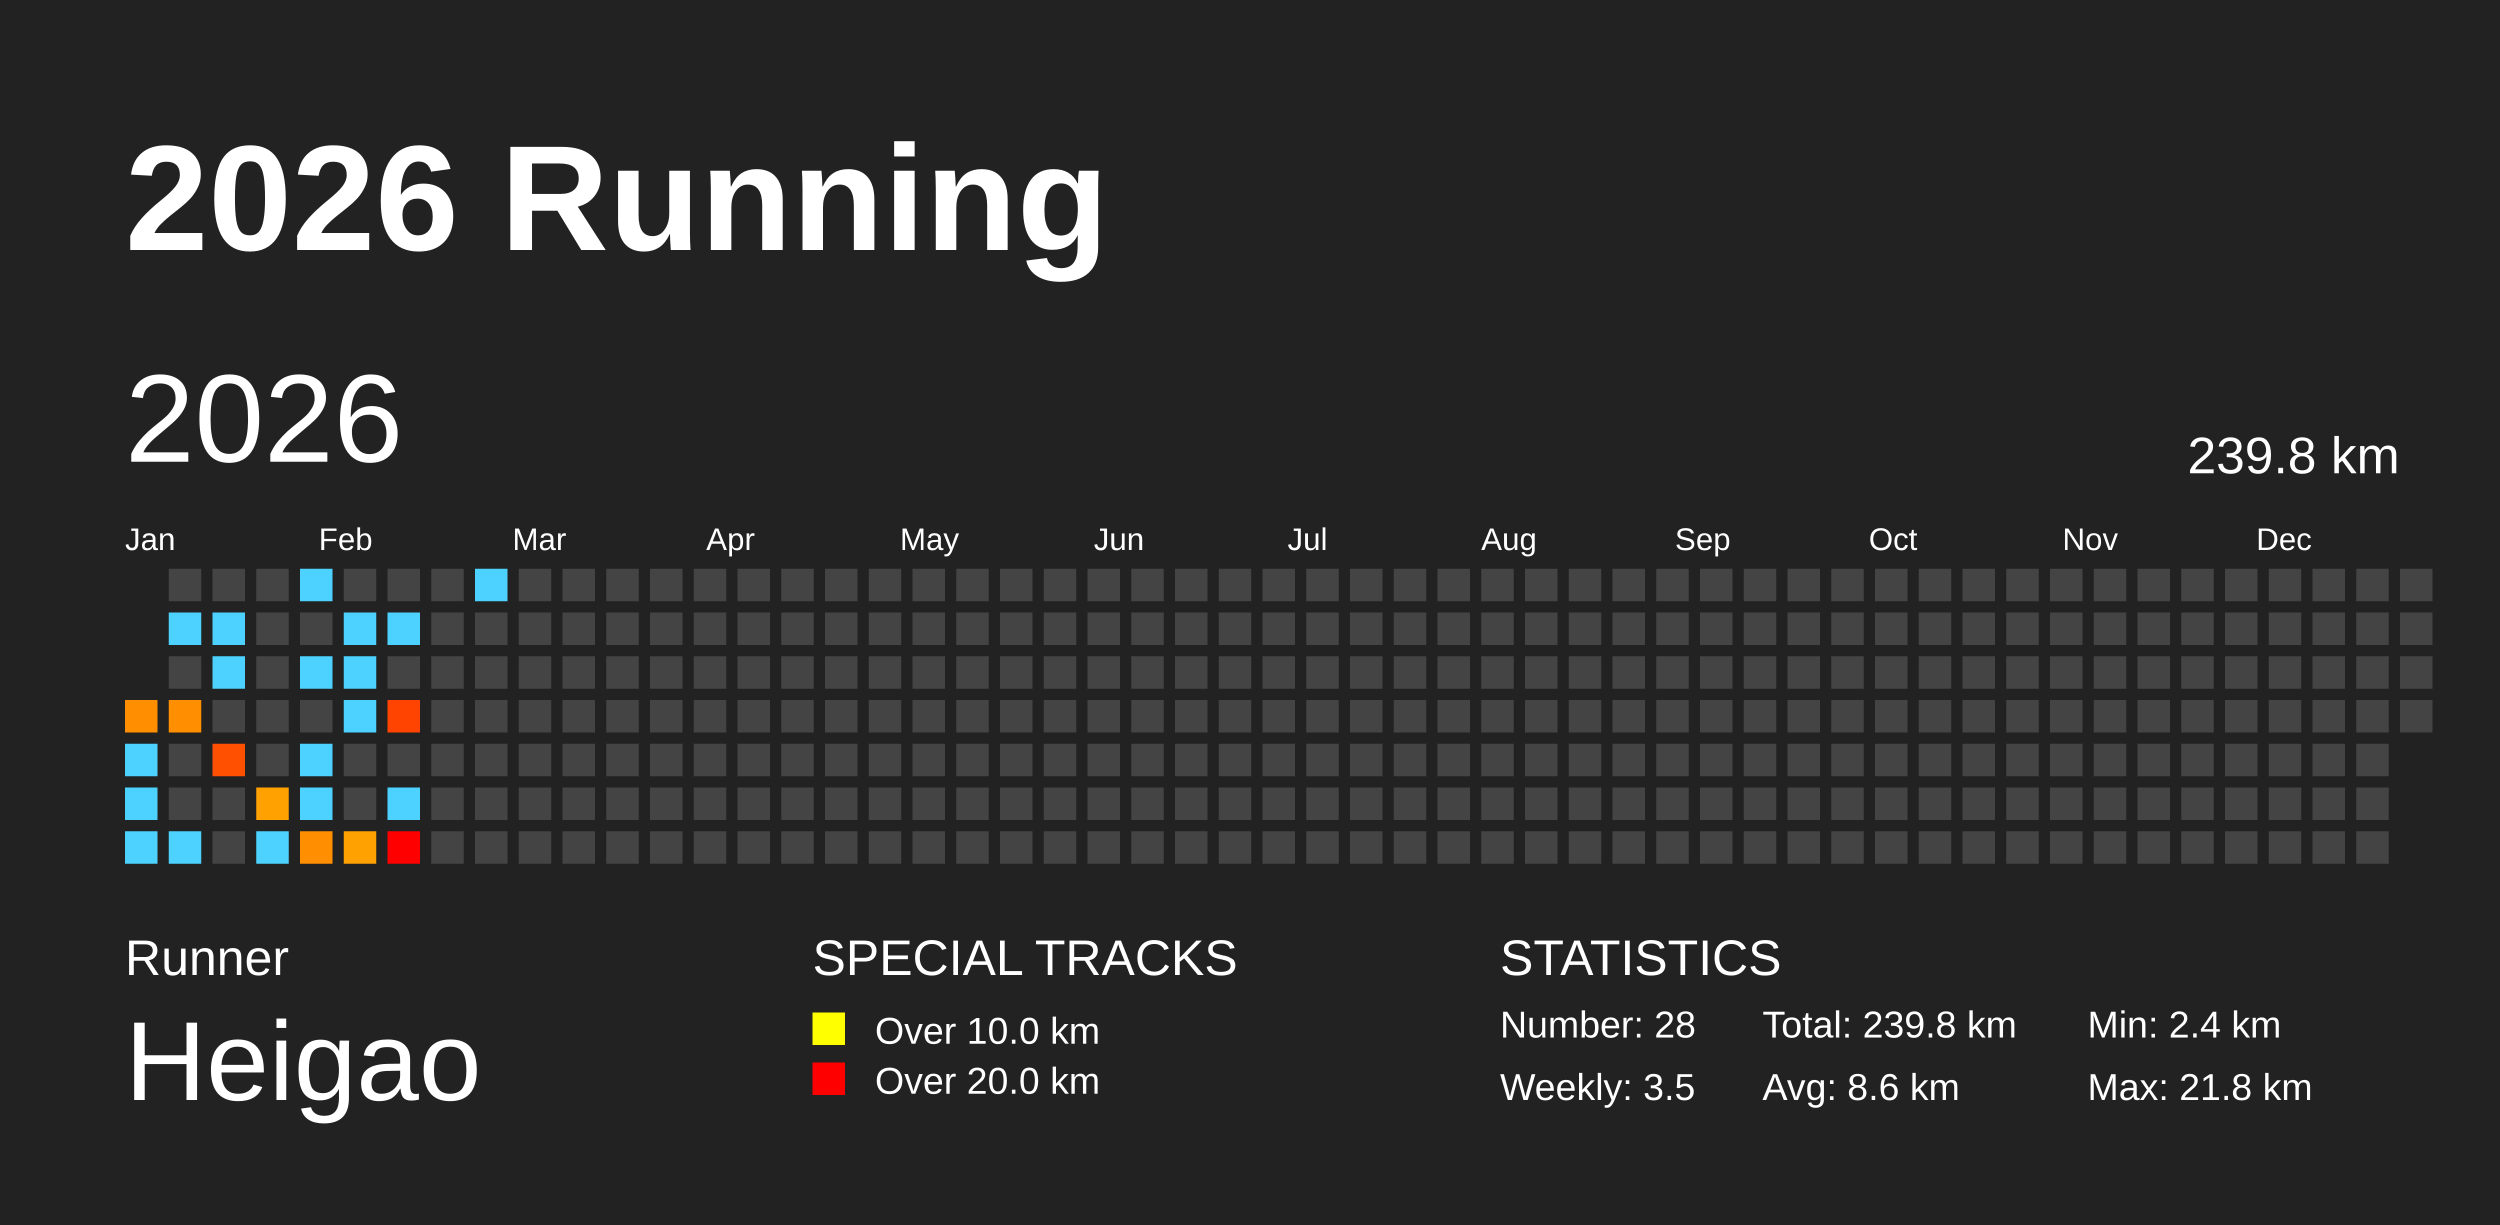
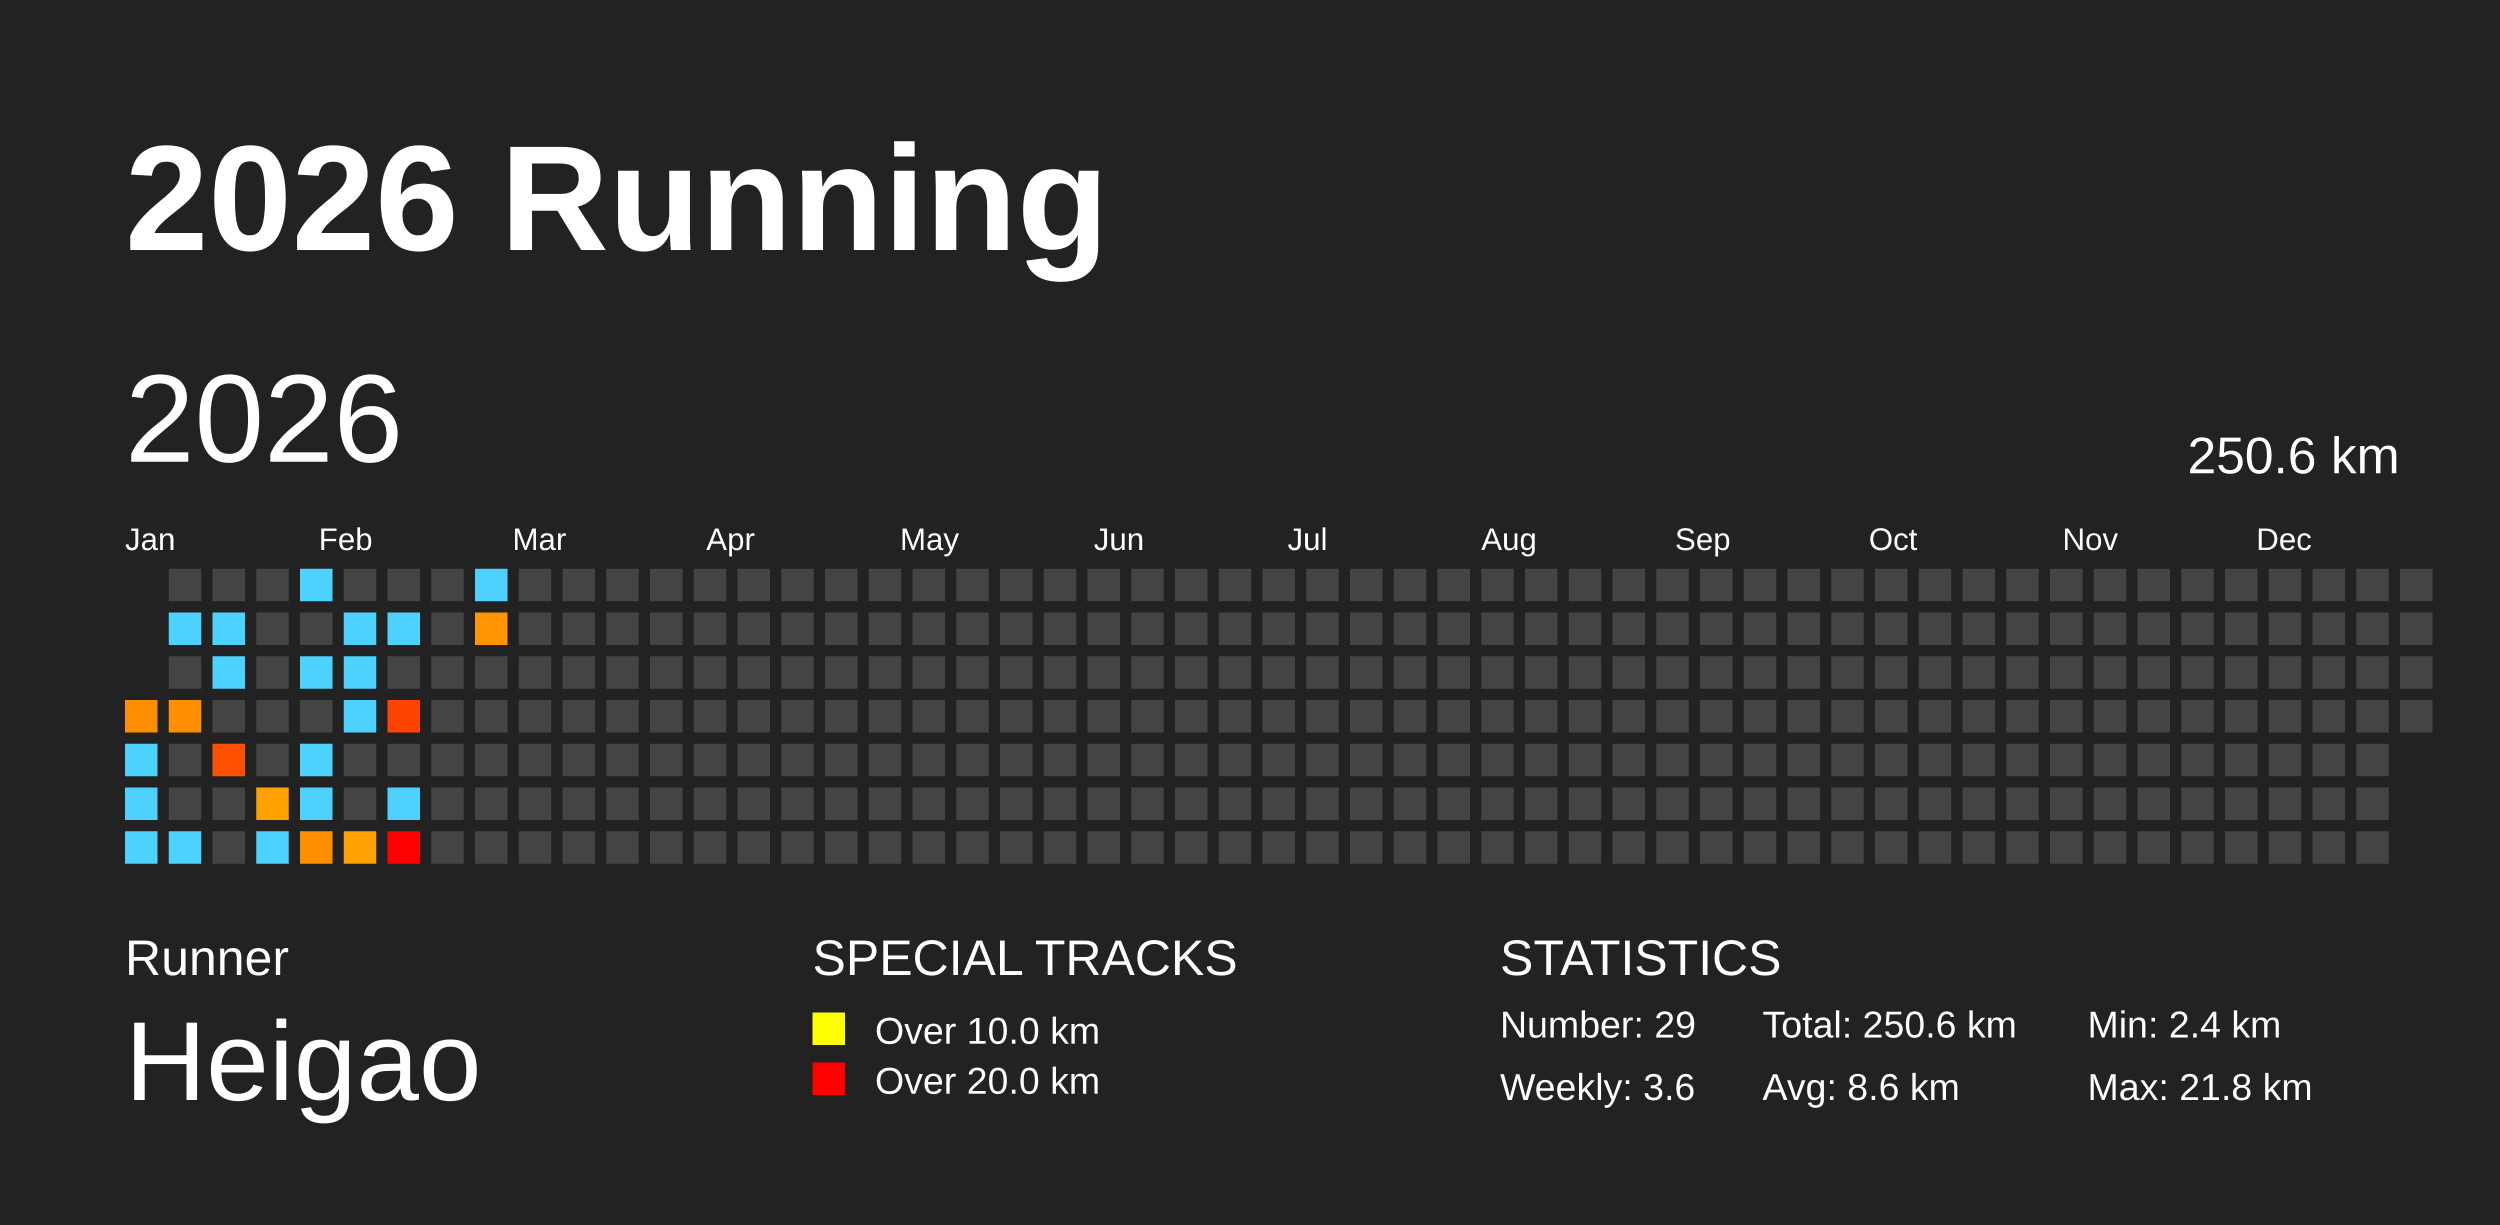
<svg xmlns="http://www.w3.org/2000/svg" baseProfile="full" height="98mm" version="1.1" viewBox="0,0,200,98" width="200mm">
  <defs />
  <rect fill="#222222" height="98" width="200" x="0" y="0" />
  <text fill="#FFFFFF" style="font-size:12px; font-family:Arial; font-weight:bold;" x="10" y="20">2026 Running</text>
  <text fill="#FFFFFF" style="font-size:4px; font-family:Arial" x="10" y="78">Runner</text>
  <text fill="#FFFFFF" style="font-size:9px; font-family:Arial" x="10" y="88">Heigao</text>
  <text fill="#FFFFFF" style="font-size:4px; font-family:Arial" x="65" y="78">SPECIAL TRACKS</text>
  <rect fill="yellow" height="2.6" width="2.6" x="65" y="81" />
  <text fill="#FFFFFF" style="font-size:3px; font-family:Arial" x="70" y="83.5">Over 10.0 km</text>
  <rect fill="red" height="2.6" width="2.6" x="65" y="85" />
  <text fill="#FFFFFF" style="font-size:3px; font-family:Arial" x="70" y="87.5">Over 20.0 km</text>
  <text fill="#FFFFFF" style="font-size:4px; font-family:Arial" x="120" y="78">STATISTICS</text>
-   <text fill="#FFFFFF" style="font-size:3px; font-family:Arial" x="120" y="83">Number: 28</text>
-   <text fill="#FFFFFF" style="font-size:3px; font-family:Arial" x="120" y="88">Weekly: 3.5</text>
-   <text fill="#FFFFFF" style="font-size:3px; font-family:Arial" x="141" y="83">Total: 239.8 km</text>
+   <text fill="#FFFFFF" style="font-size:3px; font-family:Arial" x="120" y="83">Number: 29</text>
+   <text fill="#FFFFFF" style="font-size:3px; font-family:Arial" x="120" y="88">Weekly: 3.6</text>
+   <text fill="#FFFFFF" style="font-size:3px; font-family:Arial" x="141" y="83">Total: 250.6 km</text>
  <text fill="#FFFFFF" style="font-size:3px; font-family:Arial" x="141" y="88">Avg: 8.6 km</text>
  <text fill="#FFFFFF" style="font-size:3px; font-family:Arial" x="167" y="83">Min: 2.4 km</text>
  <text fill="#FFFFFF" style="font-size:3px; font-family:Arial" x="167" y="88">Max: 21.8 km</text>
  <text dominant-baseline="hanging" fill="#FFFFFF" style="font-size:10.0px; font-family:Arial;" x="10" y="30">2026</text>
-   <text dominant-baseline="hanging" fill="#FFFFFF" style="font-size:4.125px; font-family:Arial;" x="175" y="35">239.8 km</text>
+   <text dominant-baseline="hanging" fill="#FFFFFF" style="font-size:4.125px; font-family:Arial;" x="175" y="35">250.6 km</text>
  <text fill="#FFFFFF" style="font-size:2.5px; font-family:Arial" x="10.0" y="44">Jan</text>
  <text fill="#FFFFFF" style="font-size:2.5px; font-family:Arial" x="25.5" y="44">Feb</text>
  <text fill="#FFFFFF" style="font-size:2.5px; font-family:Arial" x="41.0" y="44">Mar</text>
  <text fill="#FFFFFF" style="font-size:2.5px; font-family:Arial" x="56.5" y="44">Apr</text>
  <text fill="#FFFFFF" style="font-size:2.5px; font-family:Arial" x="72.0" y="44">May</text>
  <text fill="#FFFFFF" style="font-size:2.5px; font-family:Arial" x="87.5" y="44">Jun</text>
  <text fill="#FFFFFF" style="font-size:2.5px; font-family:Arial" x="103.0" y="44">Jul</text>
  <text fill="#FFFFFF" style="font-size:2.5px; font-family:Arial" x="118.5" y="44">Aug</text>
  <text fill="#FFFFFF" style="font-size:2.5px; font-family:Arial" x="134.0" y="44">Sep</text>
  <text fill="#FFFFFF" style="font-size:2.5px; font-family:Arial" x="149.5" y="44">Oct</text>
  <text fill="#FFFFFF" style="font-size:2.5px; font-family:Arial" x="165.0" y="44">Nov</text>
  <text fill="#FFFFFF" style="font-size:2.5px; font-family:Arial" x="180.5" y="44">Dec</text>
  <rect fill="#ff8e00" height="2.6" width="2.6" x="10.0" y="56.0" />
  <rect fill="#4dd2ff" height="2.6" width="2.6" x="10.0" y="59.5" />
  <rect fill="#4dd2ff" height="2.6" width="2.6" x="10.0" y="63.0" />
  <rect fill="#4dd2ff" height="2.6" width="2.6" x="10.0" y="66.5" />
  <rect fill="#444444" height="2.6" width="2.6" x="13.5" y="45.5" />
  <rect fill="#4dd2ff" height="2.6" width="2.6" x="13.5" y="49.0" />
  <rect fill="#444444" height="2.6" width="2.6" x="13.5" y="52.5" />
  <rect fill="#ff8e00" height="2.6" width="2.6" x="13.5" y="56.0" />
  <rect fill="#444444" height="2.6" width="2.6" x="13.5" y="59.5" />
  <rect fill="#444444" height="2.6" width="2.6" x="13.5" y="63.0" />
  <rect fill="#4dd2ff" height="2.6" width="2.6" x="13.5" y="66.5" />
  <rect fill="#444444" height="2.6" width="2.6" x="17.0" y="45.5" />
  <rect fill="#4dd2ff" height="2.6" width="2.6" x="17.0" y="49.0" />
  <rect fill="#4dd2ff" height="2.6" width="2.6" x="17.0" y="52.5" />
  <rect fill="#444444" height="2.6" width="2.6" x="17.0" y="56.0" />
  <rect fill="#ff4f00" height="2.6" width="2.6" x="17.0" y="59.5" />
  <rect fill="#444444" height="2.6" width="2.6" x="17.0" y="63.0" />
  <rect fill="#444444" height="2.6" width="2.6" x="17.0" y="66.5" />
  <rect fill="#444444" height="2.6" width="2.6" x="20.5" y="45.5" />
  <rect fill="#444444" height="2.6" width="2.6" x="20.5" y="49.0" />
  <rect fill="#444444" height="2.6" width="2.6" x="20.5" y="52.5" />
  <rect fill="#444444" height="2.6" width="2.6" x="20.5" y="56.0" />
  <rect fill="#444444" height="2.6" width="2.6" x="20.5" y="59.5" />
  <rect fill="#ffa100" height="2.6" width="2.6" x="20.5" y="63.0" />
  <rect fill="#4dd2ff" height="2.6" width="2.6" x="20.5" y="66.5" />
  <rect fill="#4dd2ff" height="2.6" width="2.6" x="24.0" y="45.5" />
  <rect fill="#444444" height="2.6" width="2.6" x="24.0" y="49.0" />
  <rect fill="#4dd2ff" height="2.6" width="2.6" x="24.0" y="52.5" />
  <rect fill="#444444" height="2.6" width="2.6" x="24.0" y="56.0" />
  <rect fill="#4dd2ff" height="2.6" width="2.6" x="24.0" y="59.5" />
  <rect fill="#4dd2ff" height="2.6" width="2.6" x="24.0" y="63.0" />
  <rect fill="#ff8f00" height="2.6" width="2.6" x="24.0" y="66.5" />
  <rect fill="#444444" height="2.6" width="2.6" x="27.5" y="45.5" />
  <rect fill="#4dd2ff" height="2.6" width="2.6" x="27.5" y="49.0" />
  <rect fill="#4dd2ff" height="2.6" width="2.6" x="27.5" y="52.5" />
  <rect fill="#4dd2ff" height="2.6" width="2.6" x="27.5" y="56.0" />
  <rect fill="#444444" height="2.6" width="2.6" x="27.5" y="59.5" />
  <rect fill="#444444" height="2.6" width="2.6" x="27.5" y="63.0" />
  <rect fill="#ffa100" height="2.6" width="2.6" x="27.5" y="66.5" />
  <rect fill="#444444" height="2.6" width="2.6" x="31.0" y="45.5" />
  <rect fill="#4dd2ff" height="2.6" width="2.6" x="31.0" y="49.0" />
  <rect fill="#444444" height="2.6" width="2.6" x="31.0" y="52.5" />
  <rect fill="#ff4300" height="2.6" width="2.6" x="31.0" y="56.0" />
  <rect fill="#444444" height="2.6" width="2.6" x="31.0" y="59.5" />
  <rect fill="#4dd2ff" height="2.6" width="2.6" x="31.0" y="63.0" />
  <rect fill="red" height="2.6" width="2.6" x="31.0" y="66.5" />
  <rect fill="#444444" height="2.6" width="2.6" x="34.5" y="45.5" />
  <rect fill="#444444" height="2.6" width="2.6" x="34.5" y="49.0" />
  <rect fill="#444444" height="2.6" width="2.6" x="34.5" y="52.5" />
  <rect fill="#444444" height="2.6" width="2.6" x="34.5" y="56.0" />
  <rect fill="#444444" height="2.6" width="2.6" x="34.5" y="59.5" />
  <rect fill="#444444" height="2.6" width="2.6" x="34.5" y="63.0" />
  <rect fill="#444444" height="2.6" width="2.6" x="34.5" y="66.5" />
  <rect fill="#4dd2ff" height="2.6" width="2.6" x="38.0" y="45.5" />
-   <rect fill="#444444" height="2.6" width="2.6" x="38.0" y="49.0" />
+   <rect fill="#ff9500" height="2.6" width="2.6" x="38.0" y="49.0" />
  <rect fill="#444444" height="2.6" width="2.6" x="38.0" y="52.5" />
  <rect fill="#444444" height="2.6" width="2.6" x="38.0" y="56.0" />
  <rect fill="#444444" height="2.6" width="2.6" x="38.0" y="59.5" />
  <rect fill="#444444" height="2.6" width="2.6" x="38.0" y="63.0" />
  <rect fill="#444444" height="2.6" width="2.6" x="38.0" y="66.5" />
  <rect fill="#444444" height="2.6" width="2.6" x="41.5" y="45.5" />
  <rect fill="#444444" height="2.6" width="2.6" x="41.5" y="49.0" />
  <rect fill="#444444" height="2.6" width="2.6" x="41.5" y="52.5" />
  <rect fill="#444444" height="2.6" width="2.6" x="41.5" y="56.0" />
  <rect fill="#444444" height="2.6" width="2.6" x="41.5" y="59.5" />
  <rect fill="#444444" height="2.6" width="2.6" x="41.5" y="63.0" />
  <rect fill="#444444" height="2.6" width="2.6" x="41.5" y="66.5" />
  <rect fill="#444444" height="2.6" width="2.6" x="45.0" y="45.5" />
  <rect fill="#444444" height="2.6" width="2.6" x="45.0" y="49.0" />
  <rect fill="#444444" height="2.6" width="2.6" x="45.0" y="52.5" />
  <rect fill="#444444" height="2.6" width="2.6" x="45.0" y="56.0" />
  <rect fill="#444444" height="2.6" width="2.6" x="45.0" y="59.5" />
  <rect fill="#444444" height="2.6" width="2.6" x="45.0" y="63.0" />
  <rect fill="#444444" height="2.6" width="2.6" x="45.0" y="66.5" />
  <rect fill="#444444" height="2.6" width="2.6" x="48.5" y="45.5" />
  <rect fill="#444444" height="2.6" width="2.6" x="48.5" y="49.0" />
  <rect fill="#444444" height="2.6" width="2.6" x="48.5" y="52.5" />
  <rect fill="#444444" height="2.6" width="2.6" x="48.5" y="56.0" />
  <rect fill="#444444" height="2.6" width="2.6" x="48.5" y="59.5" />
  <rect fill="#444444" height="2.6" width="2.6" x="48.5" y="63.0" />
  <rect fill="#444444" height="2.6" width="2.6" x="48.5" y="66.5" />
  <rect fill="#444444" height="2.6" width="2.6" x="52.0" y="45.5" />
  <rect fill="#444444" height="2.6" width="2.6" x="52.0" y="49.0" />
  <rect fill="#444444" height="2.6" width="2.6" x="52.0" y="52.5" />
  <rect fill="#444444" height="2.6" width="2.6" x="52.0" y="56.0" />
  <rect fill="#444444" height="2.6" width="2.6" x="52.0" y="59.5" />
  <rect fill="#444444" height="2.6" width="2.6" x="52.0" y="63.0" />
  <rect fill="#444444" height="2.6" width="2.6" x="52.0" y="66.5" />
  <rect fill="#444444" height="2.6" width="2.6" x="55.5" y="45.5" />
  <rect fill="#444444" height="2.6" width="2.6" x="55.5" y="49.0" />
  <rect fill="#444444" height="2.6" width="2.6" x="55.5" y="52.5" />
  <rect fill="#444444" height="2.6" width="2.6" x="55.5" y="56.0" />
  <rect fill="#444444" height="2.6" width="2.6" x="55.5" y="59.5" />
  <rect fill="#444444" height="2.6" width="2.6" x="55.5" y="63.0" />
  <rect fill="#444444" height="2.6" width="2.6" x="55.5" y="66.5" />
  <rect fill="#444444" height="2.6" width="2.6" x="59.0" y="45.5" />
  <rect fill="#444444" height="2.6" width="2.6" x="59.0" y="49.0" />
  <rect fill="#444444" height="2.6" width="2.6" x="59.0" y="52.5" />
  <rect fill="#444444" height="2.6" width="2.6" x="59.0" y="56.0" />
  <rect fill="#444444" height="2.6" width="2.6" x="59.0" y="59.5" />
  <rect fill="#444444" height="2.6" width="2.6" x="59.0" y="63.0" />
  <rect fill="#444444" height="2.6" width="2.6" x="59.0" y="66.5" />
  <rect fill="#444444" height="2.6" width="2.6" x="62.5" y="45.5" />
  <rect fill="#444444" height="2.6" width="2.6" x="62.5" y="49.0" />
  <rect fill="#444444" height="2.6" width="2.6" x="62.5" y="52.5" />
  <rect fill="#444444" height="2.6" width="2.6" x="62.5" y="56.0" />
  <rect fill="#444444" height="2.6" width="2.6" x="62.5" y="59.5" />
  <rect fill="#444444" height="2.6" width="2.6" x="62.5" y="63.0" />
  <rect fill="#444444" height="2.6" width="2.6" x="62.5" y="66.5" />
  <rect fill="#444444" height="2.6" width="2.6" x="66.0" y="45.5" />
  <rect fill="#444444" height="2.6" width="2.6" x="66.0" y="49.0" />
  <rect fill="#444444" height="2.6" width="2.6" x="66.0" y="52.5" />
  <rect fill="#444444" height="2.6" width="2.6" x="66.0" y="56.0" />
  <rect fill="#444444" height="2.6" width="2.6" x="66.0" y="59.5" />
  <rect fill="#444444" height="2.6" width="2.6" x="66.0" y="63.0" />
  <rect fill="#444444" height="2.6" width="2.6" x="66.0" y="66.5" />
  <rect fill="#444444" height="2.6" width="2.6" x="69.5" y="45.5" />
  <rect fill="#444444" height="2.6" width="2.6" x="69.5" y="49.0" />
  <rect fill="#444444" height="2.6" width="2.6" x="69.5" y="52.5" />
  <rect fill="#444444" height="2.6" width="2.6" x="69.5" y="56.0" />
  <rect fill="#444444" height="2.6" width="2.6" x="69.5" y="59.5" />
  <rect fill="#444444" height="2.6" width="2.6" x="69.5" y="63.0" />
  <rect fill="#444444" height="2.6" width="2.6" x="69.5" y="66.5" />
  <rect fill="#444444" height="2.6" width="2.6" x="73.0" y="45.5" />
  <rect fill="#444444" height="2.6" width="2.6" x="73.0" y="49.0" />
  <rect fill="#444444" height="2.6" width="2.6" x="73.0" y="52.5" />
  <rect fill="#444444" height="2.6" width="2.6" x="73.0" y="56.0" />
  <rect fill="#444444" height="2.6" width="2.6" x="73.0" y="59.5" />
  <rect fill="#444444" height="2.6" width="2.6" x="73.0" y="63.0" />
  <rect fill="#444444" height="2.6" width="2.6" x="73.0" y="66.5" />
  <rect fill="#444444" height="2.6" width="2.6" x="76.5" y="45.5" />
  <rect fill="#444444" height="2.6" width="2.6" x="76.5" y="49.0" />
  <rect fill="#444444" height="2.6" width="2.6" x="76.5" y="52.5" />
  <rect fill="#444444" height="2.6" width="2.6" x="76.5" y="56.0" />
  <rect fill="#444444" height="2.6" width="2.6" x="76.5" y="59.5" />
  <rect fill="#444444" height="2.6" width="2.6" x="76.5" y="63.0" />
  <rect fill="#444444" height="2.6" width="2.6" x="76.5" y="66.5" />
  <rect fill="#444444" height="2.6" width="2.6" x="80.0" y="45.5" />
  <rect fill="#444444" height="2.6" width="2.6" x="80.0" y="49.0" />
  <rect fill="#444444" height="2.6" width="2.6" x="80.0" y="52.5" />
  <rect fill="#444444" height="2.6" width="2.6" x="80.0" y="56.0" />
  <rect fill="#444444" height="2.6" width="2.6" x="80.0" y="59.5" />
  <rect fill="#444444" height="2.6" width="2.6" x="80.0" y="63.0" />
  <rect fill="#444444" height="2.6" width="2.6" x="80.0" y="66.5" />
  <rect fill="#444444" height="2.6" width="2.6" x="83.5" y="45.5" />
  <rect fill="#444444" height="2.6" width="2.6" x="83.5" y="49.0" />
  <rect fill="#444444" height="2.6" width="2.6" x="83.5" y="52.5" />
  <rect fill="#444444" height="2.6" width="2.6" x="83.5" y="56.0" />
  <rect fill="#444444" height="2.6" width="2.6" x="83.5" y="59.5" />
  <rect fill="#444444" height="2.6" width="2.6" x="83.5" y="63.0" />
  <rect fill="#444444" height="2.6" width="2.6" x="83.5" y="66.5" />
  <rect fill="#444444" height="2.6" width="2.6" x="87.0" y="45.5" />
  <rect fill="#444444" height="2.6" width="2.6" x="87.0" y="49.0" />
  <rect fill="#444444" height="2.6" width="2.6" x="87.0" y="52.5" />
  <rect fill="#444444" height="2.6" width="2.6" x="87.0" y="56.0" />
  <rect fill="#444444" height="2.6" width="2.6" x="87.0" y="59.5" />
  <rect fill="#444444" height="2.6" width="2.6" x="87.0" y="63.0" />
  <rect fill="#444444" height="2.6" width="2.6" x="87.0" y="66.5" />
  <rect fill="#444444" height="2.6" width="2.6" x="90.5" y="45.5" />
  <rect fill="#444444" height="2.6" width="2.6" x="90.5" y="49.0" />
  <rect fill="#444444" height="2.6" width="2.6" x="90.5" y="52.5" />
  <rect fill="#444444" height="2.6" width="2.6" x="90.5" y="56.0" />
  <rect fill="#444444" height="2.6" width="2.6" x="90.5" y="59.5" />
  <rect fill="#444444" height="2.6" width="2.6" x="90.5" y="63.0" />
  <rect fill="#444444" height="2.6" width="2.6" x="90.5" y="66.5" />
  <rect fill="#444444" height="2.6" width="2.6" x="94.0" y="45.5" />
  <rect fill="#444444" height="2.6" width="2.6" x="94.0" y="49.0" />
  <rect fill="#444444" height="2.6" width="2.6" x="94.0" y="52.5" />
  <rect fill="#444444" height="2.6" width="2.6" x="94.0" y="56.0" />
  <rect fill="#444444" height="2.6" width="2.6" x="94.0" y="59.5" />
  <rect fill="#444444" height="2.6" width="2.6" x="94.0" y="63.0" />
  <rect fill="#444444" height="2.6" width="2.6" x="94.0" y="66.5" />
  <rect fill="#444444" height="2.6" width="2.6" x="97.5" y="45.5" />
  <rect fill="#444444" height="2.6" width="2.6" x="97.5" y="49.0" />
  <rect fill="#444444" height="2.6" width="2.6" x="97.5" y="52.5" />
  <rect fill="#444444" height="2.6" width="2.6" x="97.5" y="56.0" />
  <rect fill="#444444" height="2.6" width="2.6" x="97.5" y="59.5" />
  <rect fill="#444444" height="2.6" width="2.6" x="97.5" y="63.0" />
  <rect fill="#444444" height="2.6" width="2.6" x="97.5" y="66.5" />
  <rect fill="#444444" height="2.6" width="2.6" x="101.0" y="45.5" />
  <rect fill="#444444" height="2.6" width="2.6" x="101.0" y="49.0" />
  <rect fill="#444444" height="2.6" width="2.6" x="101.0" y="52.5" />
  <rect fill="#444444" height="2.6" width="2.6" x="101.0" y="56.0" />
  <rect fill="#444444" height="2.6" width="2.6" x="101.0" y="59.5" />
  <rect fill="#444444" height="2.6" width="2.6" x="101.0" y="63.0" />
  <rect fill="#444444" height="2.6" width="2.6" x="101.0" y="66.5" />
  <rect fill="#444444" height="2.6" width="2.6" x="104.5" y="45.5" />
  <rect fill="#444444" height="2.6" width="2.6" x="104.5" y="49.0" />
  <rect fill="#444444" height="2.6" width="2.6" x="104.5" y="52.5" />
  <rect fill="#444444" height="2.6" width="2.6" x="104.5" y="56.0" />
  <rect fill="#444444" height="2.6" width="2.6" x="104.5" y="59.5" />
  <rect fill="#444444" height="2.6" width="2.6" x="104.5" y="63.0" />
  <rect fill="#444444" height="2.6" width="2.6" x="104.5" y="66.5" />
  <rect fill="#444444" height="2.6" width="2.6" x="108.0" y="45.5" />
  <rect fill="#444444" height="2.6" width="2.6" x="108.0" y="49.0" />
  <rect fill="#444444" height="2.6" width="2.6" x="108.0" y="52.5" />
  <rect fill="#444444" height="2.6" width="2.6" x="108.0" y="56.0" />
  <rect fill="#444444" height="2.6" width="2.6" x="108.0" y="59.5" />
  <rect fill="#444444" height="2.6" width="2.6" x="108.0" y="63.0" />
  <rect fill="#444444" height="2.6" width="2.6" x="108.0" y="66.5" />
  <rect fill="#444444" height="2.6" width="2.6" x="111.5" y="45.5" />
  <rect fill="#444444" height="2.6" width="2.6" x="111.5" y="49.0" />
  <rect fill="#444444" height="2.6" width="2.6" x="111.5" y="52.5" />
  <rect fill="#444444" height="2.6" width="2.6" x="111.5" y="56.0" />
  <rect fill="#444444" height="2.6" width="2.6" x="111.5" y="59.5" />
  <rect fill="#444444" height="2.6" width="2.6" x="111.5" y="63.0" />
  <rect fill="#444444" height="2.6" width="2.6" x="111.5" y="66.5" />
  <rect fill="#444444" height="2.6" width="2.6" x="115.0" y="45.5" />
  <rect fill="#444444" height="2.6" width="2.6" x="115.0" y="49.0" />
  <rect fill="#444444" height="2.6" width="2.6" x="115.0" y="52.5" />
  <rect fill="#444444" height="2.6" width="2.6" x="115.0" y="56.0" />
  <rect fill="#444444" height="2.6" width="2.6" x="115.0" y="59.5" />
  <rect fill="#444444" height="2.6" width="2.6" x="115.0" y="63.0" />
  <rect fill="#444444" height="2.6" width="2.6" x="115.0" y="66.5" />
  <rect fill="#444444" height="2.6" width="2.6" x="118.5" y="45.5" />
  <rect fill="#444444" height="2.6" width="2.6" x="118.5" y="49.0" />
  <rect fill="#444444" height="2.6" width="2.6" x="118.5" y="52.5" />
  <rect fill="#444444" height="2.6" width="2.6" x="118.5" y="56.0" />
  <rect fill="#444444" height="2.6" width="2.6" x="118.5" y="59.5" />
  <rect fill="#444444" height="2.6" width="2.6" x="118.5" y="63.0" />
  <rect fill="#444444" height="2.6" width="2.6" x="118.5" y="66.5" />
  <rect fill="#444444" height="2.6" width="2.6" x="122.0" y="45.5" />
  <rect fill="#444444" height="2.6" width="2.6" x="122.0" y="49.0" />
  <rect fill="#444444" height="2.6" width="2.6" x="122.0" y="52.5" />
  <rect fill="#444444" height="2.6" width="2.6" x="122.0" y="56.0" />
  <rect fill="#444444" height="2.6" width="2.6" x="122.0" y="59.5" />
  <rect fill="#444444" height="2.6" width="2.6" x="122.0" y="63.0" />
  <rect fill="#444444" height="2.6" width="2.6" x="122.0" y="66.5" />
  <rect fill="#444444" height="2.6" width="2.6" x="125.5" y="45.5" />
  <rect fill="#444444" height="2.6" width="2.6" x="125.5" y="49.0" />
  <rect fill="#444444" height="2.6" width="2.6" x="125.5" y="52.5" />
  <rect fill="#444444" height="2.6" width="2.6" x="125.5" y="56.0" />
  <rect fill="#444444" height="2.6" width="2.6" x="125.5" y="59.5" />
  <rect fill="#444444" height="2.6" width="2.6" x="125.5" y="63.0" />
  <rect fill="#444444" height="2.6" width="2.6" x="125.5" y="66.5" />
  <rect fill="#444444" height="2.6" width="2.6" x="129.0" y="45.5" />
  <rect fill="#444444" height="2.6" width="2.6" x="129.0" y="49.0" />
  <rect fill="#444444" height="2.6" width="2.6" x="129.0" y="52.5" />
  <rect fill="#444444" height="2.6" width="2.6" x="129.0" y="56.0" />
  <rect fill="#444444" height="2.6" width="2.6" x="129.0" y="59.5" />
  <rect fill="#444444" height="2.6" width="2.6" x="129.0" y="63.0" />
  <rect fill="#444444" height="2.6" width="2.6" x="129.0" y="66.5" />
  <rect fill="#444444" height="2.6" width="2.6" x="132.5" y="45.5" />
  <rect fill="#444444" height="2.6" width="2.6" x="132.5" y="49.0" />
  <rect fill="#444444" height="2.6" width="2.6" x="132.5" y="52.5" />
  <rect fill="#444444" height="2.6" width="2.6" x="132.5" y="56.0" />
  <rect fill="#444444" height="2.6" width="2.6" x="132.5" y="59.5" />
  <rect fill="#444444" height="2.6" width="2.6" x="132.5" y="63.0" />
  <rect fill="#444444" height="2.6" width="2.6" x="132.5" y="66.5" />
  <rect fill="#444444" height="2.6" width="2.6" x="136.0" y="45.5" />
  <rect fill="#444444" height="2.6" width="2.6" x="136.0" y="49.0" />
  <rect fill="#444444" height="2.6" width="2.6" x="136.0" y="52.5" />
  <rect fill="#444444" height="2.6" width="2.6" x="136.0" y="56.0" />
  <rect fill="#444444" height="2.6" width="2.6" x="136.0" y="59.5" />
  <rect fill="#444444" height="2.6" width="2.6" x="136.0" y="63.0" />
  <rect fill="#444444" height="2.6" width="2.6" x="136.0" y="66.5" />
  <rect fill="#444444" height="2.6" width="2.6" x="139.5" y="45.5" />
  <rect fill="#444444" height="2.6" width="2.6" x="139.5" y="49.0" />
  <rect fill="#444444" height="2.6" width="2.6" x="139.5" y="52.5" />
  <rect fill="#444444" height="2.6" width="2.6" x="139.5" y="56.0" />
  <rect fill="#444444" height="2.6" width="2.6" x="139.5" y="59.5" />
  <rect fill="#444444" height="2.6" width="2.6" x="139.5" y="63.0" />
  <rect fill="#444444" height="2.6" width="2.6" x="139.5" y="66.5" />
  <rect fill="#444444" height="2.6" width="2.6" x="143.0" y="45.5" />
  <rect fill="#444444" height="2.6" width="2.6" x="143.0" y="49.0" />
  <rect fill="#444444" height="2.6" width="2.6" x="143.0" y="52.5" />
  <rect fill="#444444" height="2.6" width="2.6" x="143.0" y="56.0" />
  <rect fill="#444444" height="2.6" width="2.6" x="143.0" y="59.5" />
  <rect fill="#444444" height="2.6" width="2.6" x="143.0" y="63.0" />
  <rect fill="#444444" height="2.6" width="2.6" x="143.0" y="66.5" />
  <rect fill="#444444" height="2.6" width="2.6" x="146.5" y="45.5" />
  <rect fill="#444444" height="2.6" width="2.6" x="146.5" y="49.0" />
  <rect fill="#444444" height="2.6" width="2.6" x="146.5" y="52.5" />
  <rect fill="#444444" height="2.6" width="2.6" x="146.5" y="56.0" />
  <rect fill="#444444" height="2.6" width="2.6" x="146.5" y="59.5" />
  <rect fill="#444444" height="2.6" width="2.6" x="146.5" y="63.0" />
  <rect fill="#444444" height="2.6" width="2.6" x="146.5" y="66.5" />
  <rect fill="#444444" height="2.6" width="2.6" x="150.0" y="45.5" />
  <rect fill="#444444" height="2.6" width="2.6" x="150.0" y="49.0" />
  <rect fill="#444444" height="2.6" width="2.6" x="150.0" y="52.5" />
  <rect fill="#444444" height="2.6" width="2.6" x="150.0" y="56.0" />
  <rect fill="#444444" height="2.6" width="2.6" x="150.0" y="59.5" />
  <rect fill="#444444" height="2.6" width="2.6" x="150.0" y="63.0" />
  <rect fill="#444444" height="2.6" width="2.6" x="150.0" y="66.5" />
  <rect fill="#444444" height="2.6" width="2.6" x="153.5" y="45.5" />
  <rect fill="#444444" height="2.6" width="2.6" x="153.5" y="49.0" />
  <rect fill="#444444" height="2.6" width="2.6" x="153.5" y="52.5" />
  <rect fill="#444444" height="2.6" width="2.6" x="153.5" y="56.0" />
  <rect fill="#444444" height="2.6" width="2.6" x="153.5" y="59.5" />
  <rect fill="#444444" height="2.6" width="2.6" x="153.5" y="63.0" />
  <rect fill="#444444" height="2.6" width="2.6" x="153.5" y="66.5" />
  <rect fill="#444444" height="2.6" width="2.6" x="157.0" y="45.5" />
  <rect fill="#444444" height="2.6" width="2.6" x="157.0" y="49.0" />
  <rect fill="#444444" height="2.6" width="2.6" x="157.0" y="52.5" />
  <rect fill="#444444" height="2.6" width="2.6" x="157.0" y="56.0" />
  <rect fill="#444444" height="2.6" width="2.6" x="157.0" y="59.5" />
  <rect fill="#444444" height="2.6" width="2.6" x="157.0" y="63.0" />
  <rect fill="#444444" height="2.6" width="2.6" x="157.0" y="66.5" />
  <rect fill="#444444" height="2.6" width="2.6" x="160.5" y="45.5" />
  <rect fill="#444444" height="2.6" width="2.6" x="160.5" y="49.0" />
  <rect fill="#444444" height="2.6" width="2.6" x="160.5" y="52.5" />
  <rect fill="#444444" height="2.6" width="2.6" x="160.5" y="56.0" />
  <rect fill="#444444" height="2.6" width="2.6" x="160.5" y="59.5" />
  <rect fill="#444444" height="2.6" width="2.6" x="160.5" y="63.0" />
  <rect fill="#444444" height="2.6" width="2.6" x="160.5" y="66.5" />
  <rect fill="#444444" height="2.6" width="2.6" x="164.0" y="45.5" />
  <rect fill="#444444" height="2.6" width="2.6" x="164.0" y="49.0" />
  <rect fill="#444444" height="2.6" width="2.6" x="164.0" y="52.5" />
  <rect fill="#444444" height="2.6" width="2.6" x="164.0" y="56.0" />
  <rect fill="#444444" height="2.6" width="2.6" x="164.0" y="59.5" />
  <rect fill="#444444" height="2.6" width="2.6" x="164.0" y="63.0" />
  <rect fill="#444444" height="2.6" width="2.6" x="164.0" y="66.5" />
  <rect fill="#444444" height="2.6" width="2.6" x="167.5" y="45.5" />
  <rect fill="#444444" height="2.6" width="2.6" x="167.5" y="49.0" />
  <rect fill="#444444" height="2.6" width="2.6" x="167.5" y="52.5" />
  <rect fill="#444444" height="2.6" width="2.6" x="167.5" y="56.0" />
  <rect fill="#444444" height="2.6" width="2.6" x="167.5" y="59.5" />
  <rect fill="#444444" height="2.6" width="2.6" x="167.5" y="63.0" />
  <rect fill="#444444" height="2.6" width="2.6" x="167.5" y="66.5" />
  <rect fill="#444444" height="2.6" width="2.6" x="171.0" y="45.5" />
  <rect fill="#444444" height="2.6" width="2.6" x="171.0" y="49.0" />
  <rect fill="#444444" height="2.6" width="2.6" x="171.0" y="52.5" />
  <rect fill="#444444" height="2.6" width="2.6" x="171.0" y="56.0" />
  <rect fill="#444444" height="2.6" width="2.6" x="171.0" y="59.5" />
  <rect fill="#444444" height="2.6" width="2.6" x="171.0" y="63.0" />
  <rect fill="#444444" height="2.6" width="2.6" x="171.0" y="66.5" />
  <rect fill="#444444" height="2.6" width="2.6" x="174.5" y="45.5" />
  <rect fill="#444444" height="2.6" width="2.6" x="174.5" y="49.0" />
  <rect fill="#444444" height="2.6" width="2.6" x="174.5" y="52.5" />
  <rect fill="#444444" height="2.6" width="2.6" x="174.5" y="56.0" />
  <rect fill="#444444" height="2.6" width="2.6" x="174.5" y="59.5" />
  <rect fill="#444444" height="2.6" width="2.6" x="174.5" y="63.0" />
  <rect fill="#444444" height="2.6" width="2.6" x="174.5" y="66.5" />
  <rect fill="#444444" height="2.6" width="2.6" x="178.0" y="45.5" />
  <rect fill="#444444" height="2.6" width="2.6" x="178.0" y="49.0" />
  <rect fill="#444444" height="2.6" width="2.6" x="178.0" y="52.5" />
  <rect fill="#444444" height="2.6" width="2.6" x="178.0" y="56.0" />
  <rect fill="#444444" height="2.6" width="2.6" x="178.0" y="59.5" />
  <rect fill="#444444" height="2.6" width="2.6" x="178.0" y="63.0" />
  <rect fill="#444444" height="2.6" width="2.6" x="178.0" y="66.5" />
  <rect fill="#444444" height="2.6" width="2.6" x="181.5" y="45.5" />
  <rect fill="#444444" height="2.6" width="2.6" x="181.5" y="49.0" />
  <rect fill="#444444" height="2.6" width="2.6" x="181.5" y="52.5" />
  <rect fill="#444444" height="2.6" width="2.6" x="181.5" y="56.0" />
  <rect fill="#444444" height="2.6" width="2.6" x="181.5" y="59.5" />
  <rect fill="#444444" height="2.6" width="2.6" x="181.5" y="63.0" />
  <rect fill="#444444" height="2.6" width="2.6" x="181.5" y="66.5" />
  <rect fill="#444444" height="2.6" width="2.6" x="185.0" y="45.5" />
  <rect fill="#444444" height="2.6" width="2.6" x="185.0" y="49.0" />
  <rect fill="#444444" height="2.6" width="2.6" x="185.0" y="52.5" />
  <rect fill="#444444" height="2.6" width="2.6" x="185.0" y="56.0" />
  <rect fill="#444444" height="2.6" width="2.6" x="185.0" y="59.5" />
  <rect fill="#444444" height="2.6" width="2.6" x="185.0" y="63.0" />
  <rect fill="#444444" height="2.6" width="2.6" x="185.0" y="66.5" />
  <rect fill="#444444" height="2.6" width="2.6" x="188.5" y="45.5" />
  <rect fill="#444444" height="2.6" width="2.6" x="188.5" y="49.0" />
  <rect fill="#444444" height="2.6" width="2.6" x="188.5" y="52.5" />
  <rect fill="#444444" height="2.6" width="2.6" x="188.5" y="56.0" />
  <rect fill="#444444" height="2.6" width="2.6" x="188.5" y="59.5" />
  <rect fill="#444444" height="2.6" width="2.6" x="188.5" y="63.0" />
  <rect fill="#444444" height="2.6" width="2.6" x="188.5" y="66.5" />
  <rect fill="#444444" height="2.6" width="2.6" x="192.0" y="45.5" />
  <rect fill="#444444" height="2.6" width="2.6" x="192.0" y="49.0" />
  <rect fill="#444444" height="2.6" width="2.6" x="192.0" y="52.5" />
  <rect fill="#444444" height="2.6" width="2.6" x="192.0" y="56.0" />
</svg>
